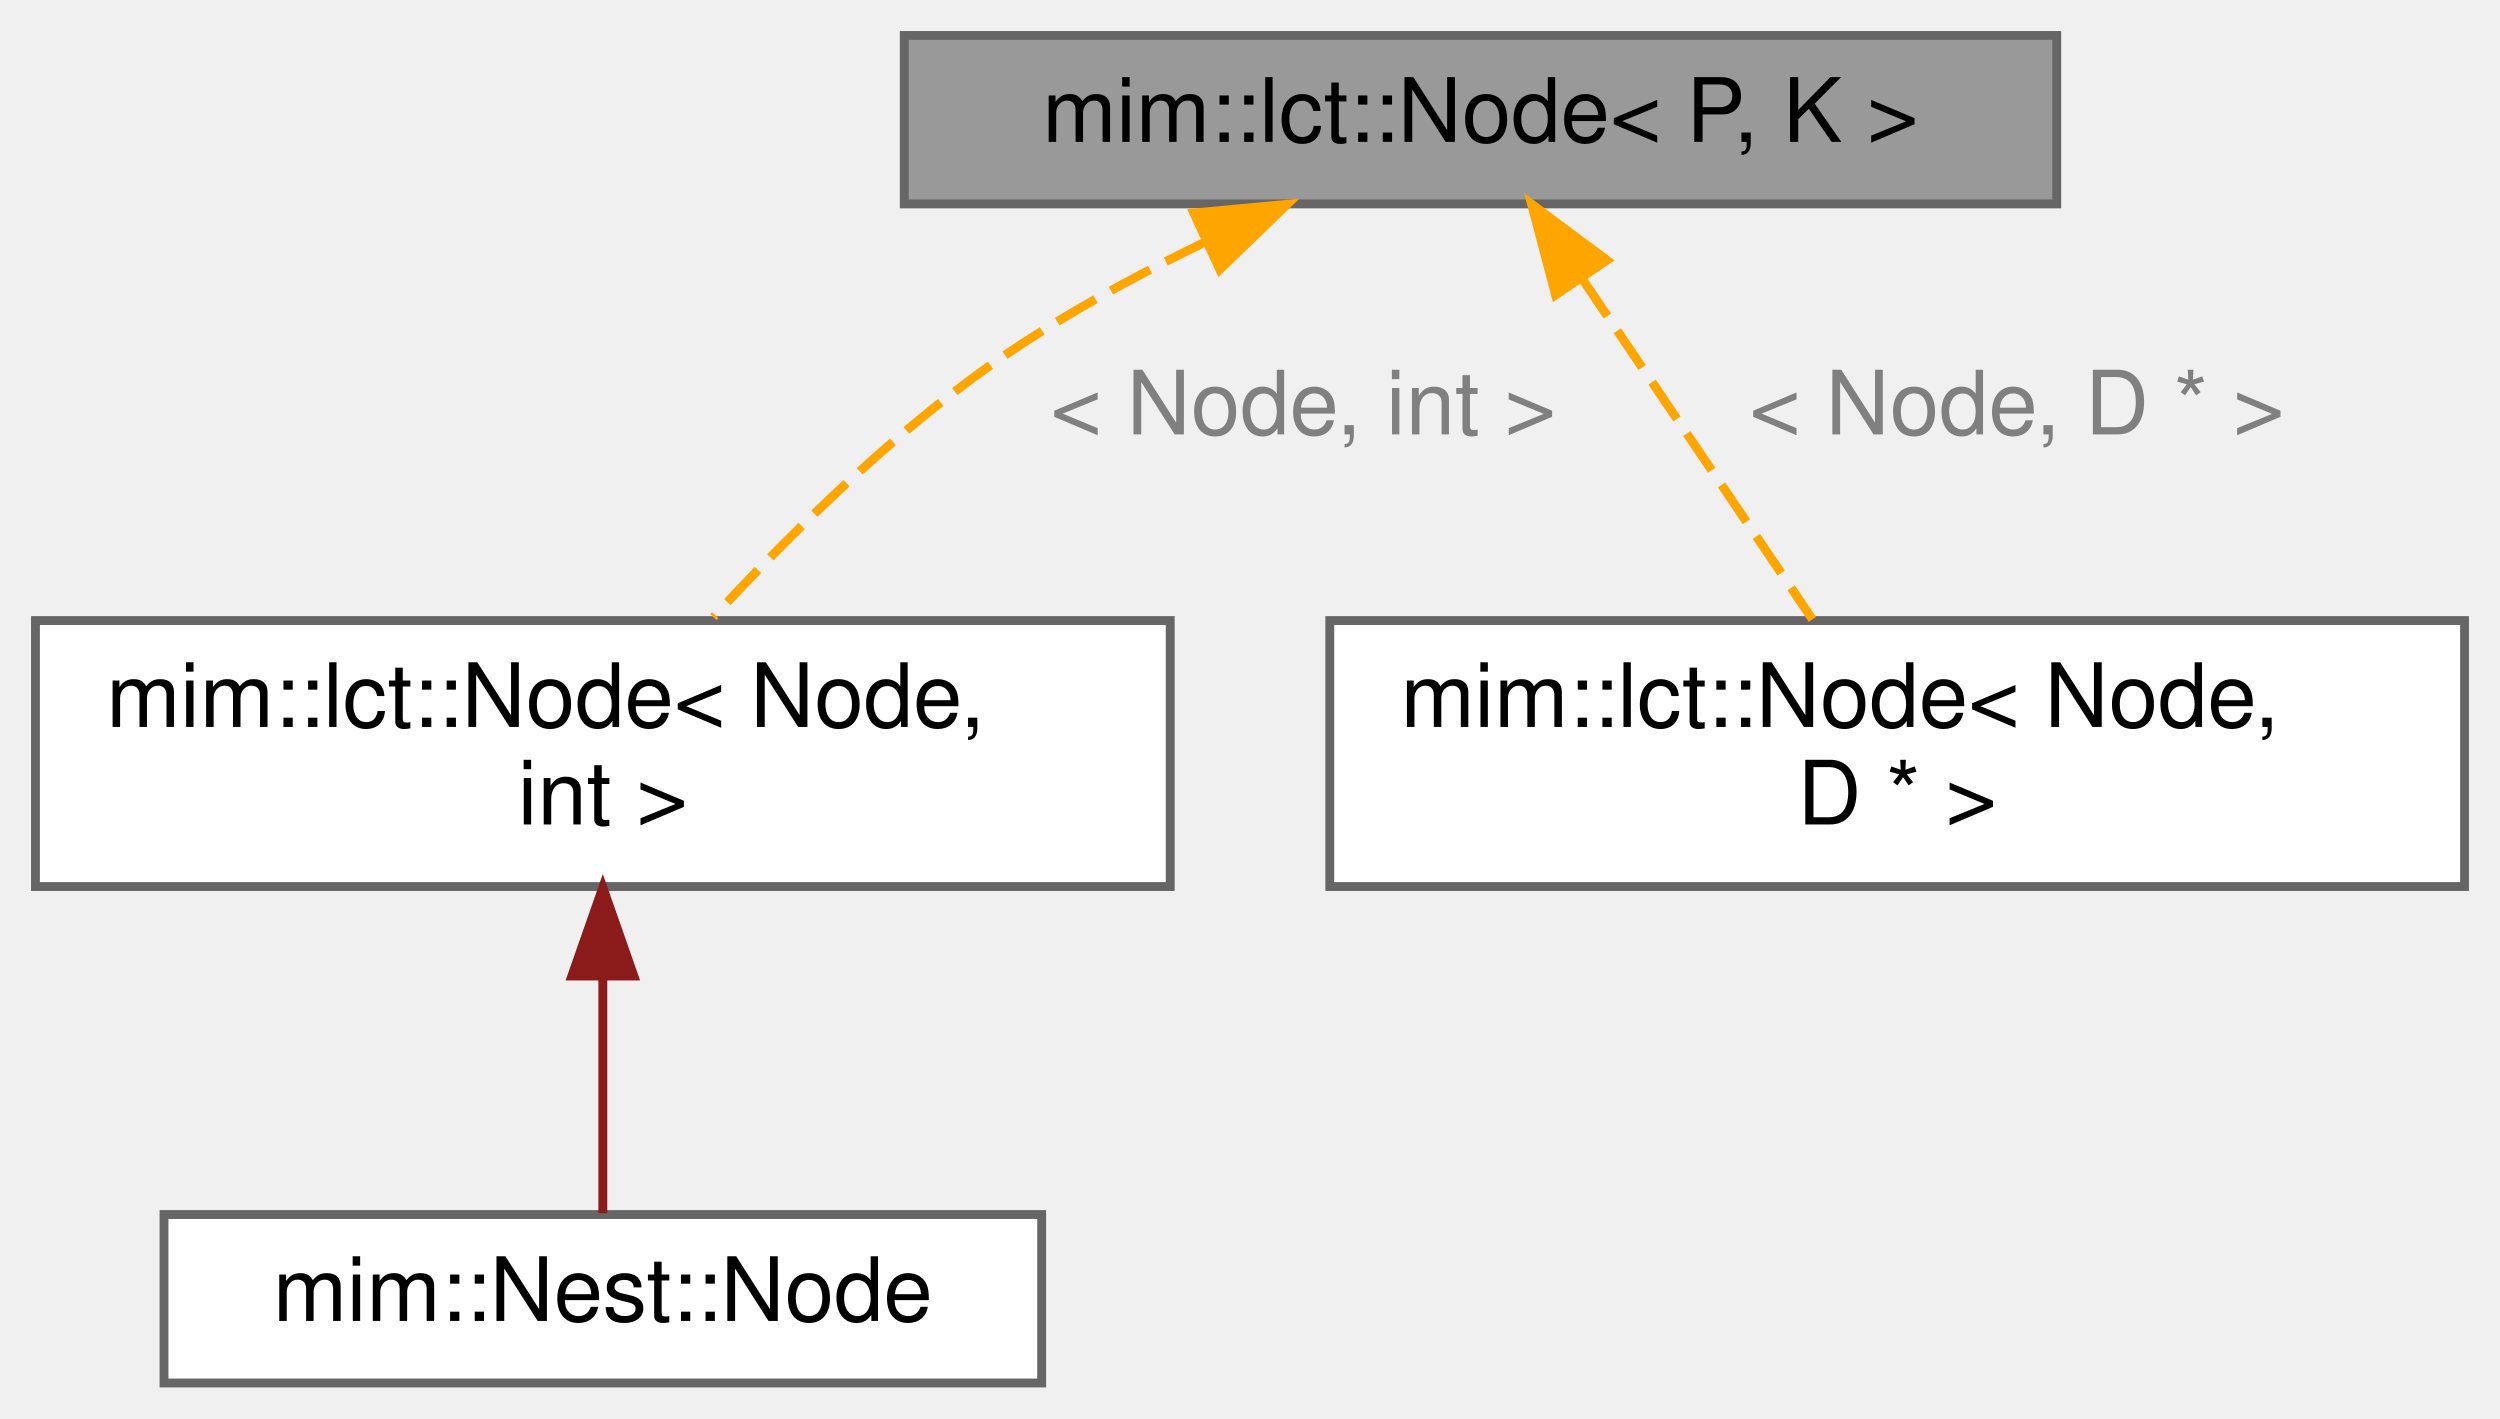
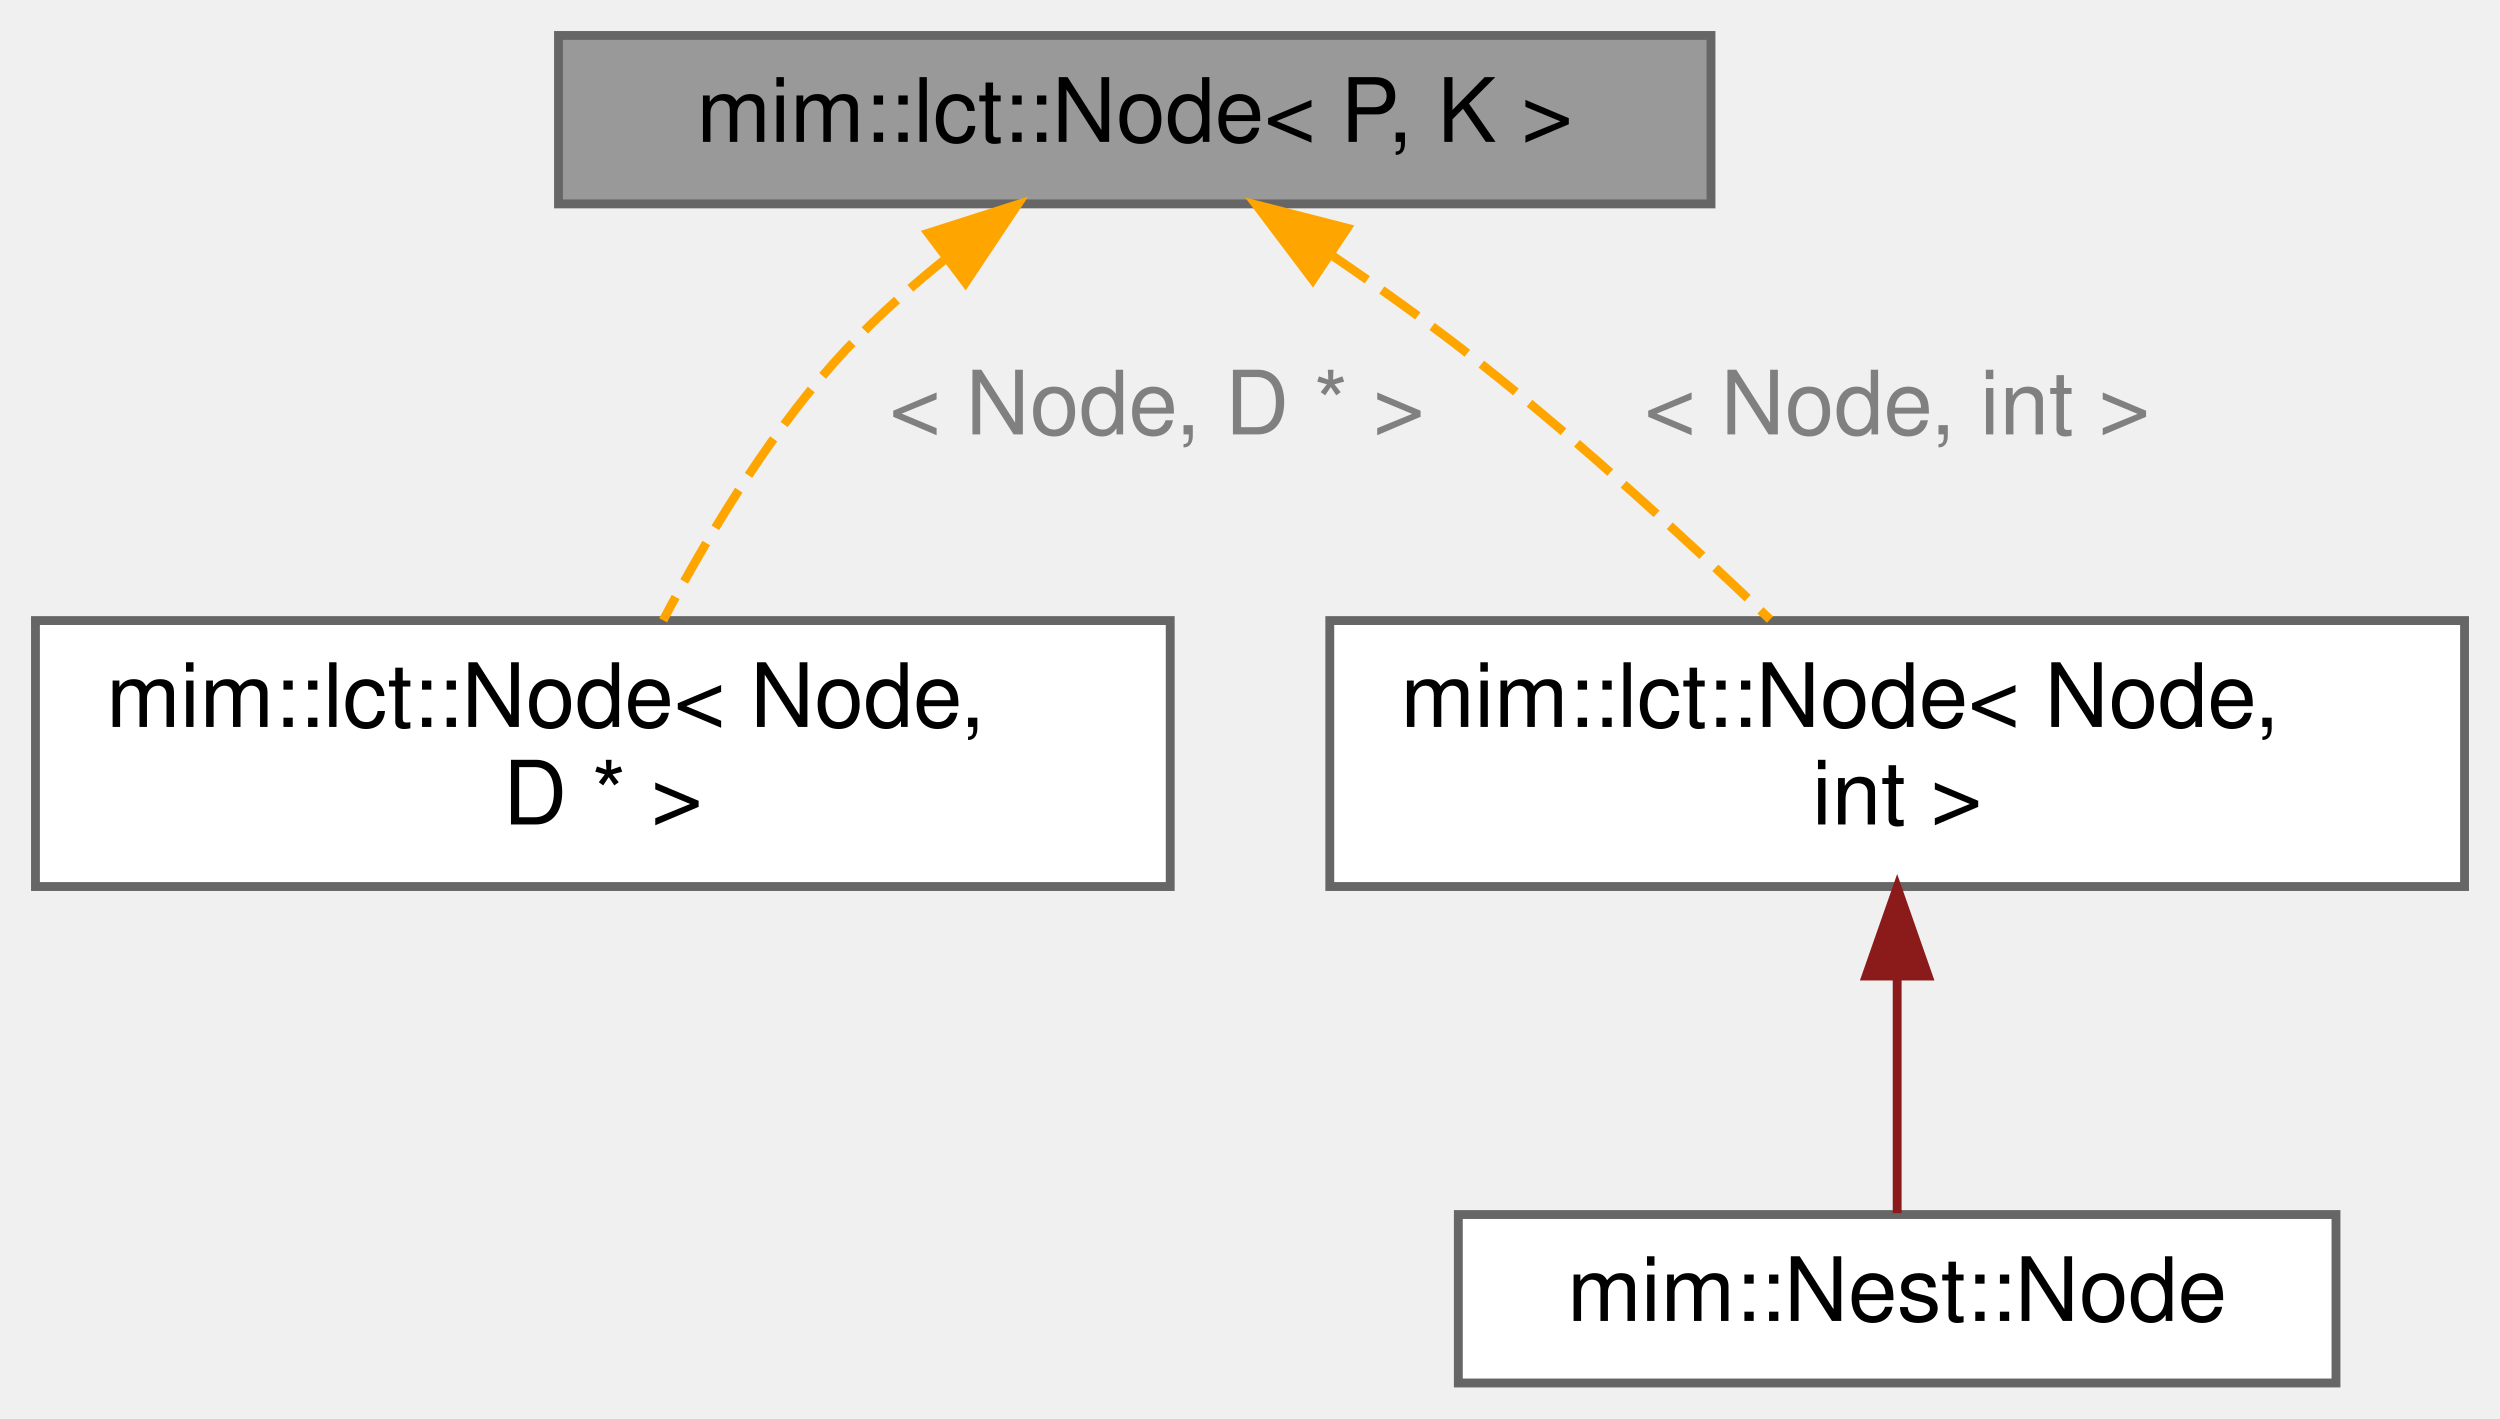
<svg xmlns="http://www.w3.org/2000/svg" xmlns:xlink="http://www.w3.org/1999/xlink" width="282pt" height="160pt" viewBox="0.00 0.00 282.00 160.00">
  <g id="graph0" class="graph" transform="scale(1 1) rotate(0) translate(4 156)">
    <g id="Node000001" class="node">
      <g id="a_Node000001">
        <a xlink:title="This is an intrusive Link-Cut-Tree.">
-           <polygon fill="#999999" stroke="#666666" points="228,-152 98,-152 98,-133 228,-133 228,-152" />
-           <text text-anchor="middle" x="163" y="-140" font-family="Helvetica,sans-Serif" font-size="10.00">mim::lct::Node&lt; P, K &gt;</text>
+           <polygon fill="#999999" stroke="#666666" points="189,-152 59,-152 59,-133 189,-133 189,-152" />
+           <text text-anchor="middle" x="124" y="-140" font-family="Helvetica,sans-Serif" font-size="10.00">mim::lct::Node&lt; P, K &gt;</text>
        </a>
      </g>
    </g>
    <g id="Node000002" class="node">
      <g id="a_Node000002">
        <a xlink:href="classmim_1_1lct_1_1Node.html" target="_top" xlink:title=" ">
          <polygon fill="white" stroke="#666666" points="128,-86 0,-86 0,-56 128,-56 128,-86" />
          <text text-anchor="start" x="8" y="-74" font-family="Helvetica,sans-Serif" font-size="10.00">mim::lct::Node&lt; Node,</text>
-           <text text-anchor="middle" x="64" y="-63" font-family="Helvetica,sans-Serif" font-size="10.00"> int &gt;</text>
+           <text text-anchor="middle" x="64" y="-63" font-family="Helvetica,sans-Serif" font-size="10.00"> D * &gt;</text>
        </a>
      </g>
    </g>
    <g id="edge1_Node000001_Node000002" class="edge">
      <g id="a_edge1_Node000001_Node000002">
        <a xlink:title=" ">
-           <path fill="none" stroke="orange" stroke-dasharray="5,2" d="M131.98,-128.72C123.88,-124.81 115.36,-120.16 108,-115 96.28,-106.78 84.77,-95.39 76.47,-86.39" />
-           <polygon fill="orange" stroke="orange" points="130.66,-131.97 141.21,-132.96 133.59,-125.6 130.66,-131.97" />
+           <path fill="none" stroke="orange" stroke-dasharray="5,2" d="M102.52,-126.69C98.11,-123.14 93.69,-119.16 90,-115 82.24,-106.26 75.48,-94.89 70.8,-86.03" />
+           <polygon fill="orange" stroke="orange" points="100.7,-129.7 110.79,-132.93 104.91,-124.11 100.7,-129.7" />
        </a>
      </g>
-       <text text-anchor="middle" x="143" y="-107" font-family="Helvetica,sans-Serif" font-size="10.00" fill="grey"> &lt; Node, int &gt;</text>
+       <text text-anchor="middle" x="126.5" y="-107" font-family="Helvetica,sans-Serif" font-size="10.00" fill="grey"> &lt; Node, D * &gt;</text>
+     </g>
+     <g id="Node000003" class="node">
+       <g id="a_Node000003">
+         <a xlink:href="classmim_1_1lct_1_1Node.html" target="_top" xlink:title=" ">
+           <polygon fill="white" stroke="#666666" points="274,-86 146,-86 146,-56 274,-56 274,-86" />
+           <text text-anchor="start" x="154" y="-74" font-family="Helvetica,sans-Serif" font-size="10.00">mim::lct::Node&lt; Node,</text>
+           <text text-anchor="middle" x="210" y="-63" font-family="Helvetica,sans-Serif" font-size="10.00"> int &gt;</text>
+         </a>
+       </g>
+     </g>
+     <g id="edge2_Node000001_Node000003" class="edge">
+       <g id="a_edge2_Node000001_Node000003">
+         <a xlink:title=" ">
+           <path fill="none" stroke="orange" stroke-dasharray="5,2" d="M146.12,-127.28C151.74,-123.45 157.69,-119.2 163,-115 174.45,-105.95 186.59,-94.8 195.66,-86.12" />
+           <polygon fill="orange" stroke="orange" points="144.08,-124.43 137.7,-132.89 147.96,-130.26 144.08,-124.43" />
+         </a>
+       </g>
+       <text text-anchor="middle" x="210" y="-107" font-family="Helvetica,sans-Serif" font-size="10.00" fill="grey"> &lt; Node, int &gt;</text>
    </g>
    <g id="Node000004" class="node">
      <g id="a_Node000004">
-         <a xlink:href="classmim_1_1lct_1_1Node.html" target="_top" xlink:title=" ">
-           <polygon fill="white" stroke="#666666" points="274,-86 146,-86 146,-56 274,-56 274,-86" />
-           <text text-anchor="start" x="154" y="-74" font-family="Helvetica,sans-Serif" font-size="10.00">mim::lct::Node&lt; Node,</text>
-           <text text-anchor="middle" x="210" y="-63" font-family="Helvetica,sans-Serif" font-size="10.00"> D * &gt;</text>
+         <a xlink:href="classmim_1_1Nest_1_1Node.html" target="_top" xlink:title=" ">
+           <polygon fill="white" stroke="#666666" points="259.5,-19 160.5,-19 160.5,0 259.5,0 259.5,-19" />
+           <text text-anchor="middle" x="210" y="-7" font-family="Helvetica,sans-Serif" font-size="10.00">mim::Nest::Node</text>
        </a>
      </g>
    </g>
-     <g id="edge3_Node000001_Node000004" class="edge">
-       <g id="a_edge3_Node000001_Node000004">
+     <g id="edge3_Node000003_Node000004" class="edge">
+       <g id="a_edge3_Node000003_Node000004">
        <a xlink:title=" ">
-           <path fill="none" stroke="orange" stroke-dasharray="5,2" d="M174.51,-124.49C182.47,-112.71 192.94,-97.23 200.44,-86.14" />
-           <polygon fill="orange" stroke="orange" points="171.47,-122.73 168.76,-132.98 177.26,-126.65 171.47,-122.73" />
-         </a>
-       </g>
-       <text text-anchor="middle" x="223.5" y="-107" font-family="Helvetica,sans-Serif" font-size="10.00" fill="grey"> &lt; Node, D * &gt;</text>
-     </g>
-     <g id="Node000003" class="node">
-       <g id="a_Node000003">
-         <a xlink:href="classmim_1_1Nest_1_1Node.html" target="_top" xlink:title=" ">
-           <polygon fill="white" stroke="#666666" points="113.5,-19 14.5,-19 14.5,0 113.5,0 113.5,-19" />
-           <text text-anchor="middle" x="64" y="-7" font-family="Helvetica,sans-Serif" font-size="10.00">mim::Nest::Node</text>
-         </a>
-       </g>
-     </g>
-     <g id="edge2_Node000002_Node000003" class="edge">
-       <g id="a_edge2_Node000002_Node000003">
-         <a xlink:title=" ">
-           <path fill="none" stroke="#8b1a1a" d="M64,-45.79C64,-36.36 64,-26.15 64,-19.16" />
-           <polygon fill="#8b1a1a" stroke="#8b1a1a" points="60.5,-45.9 64,-55.9 67.5,-45.9 60.5,-45.9" />
+           <path fill="none" stroke="#8b1a1a" d="M210,-45.79C210,-36.36 210,-26.15 210,-19.16" />
+           <polygon fill="#8b1a1a" stroke="#8b1a1a" points="206.5,-45.9 210,-55.9 213.5,-45.9 206.5,-45.9" />
        </a>
      </g>
    </g>
  </g>
</svg>
